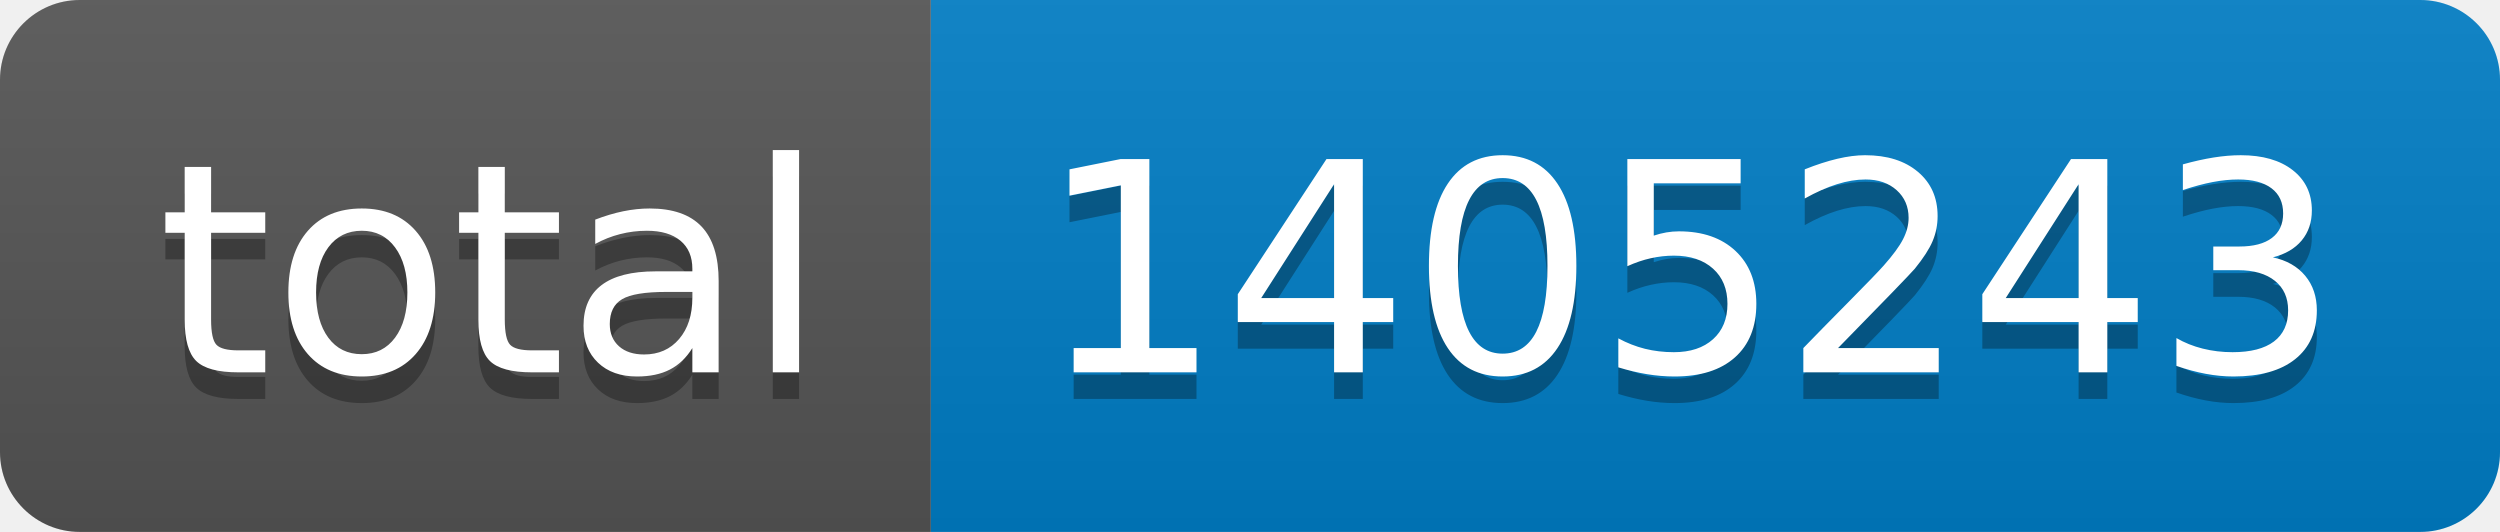
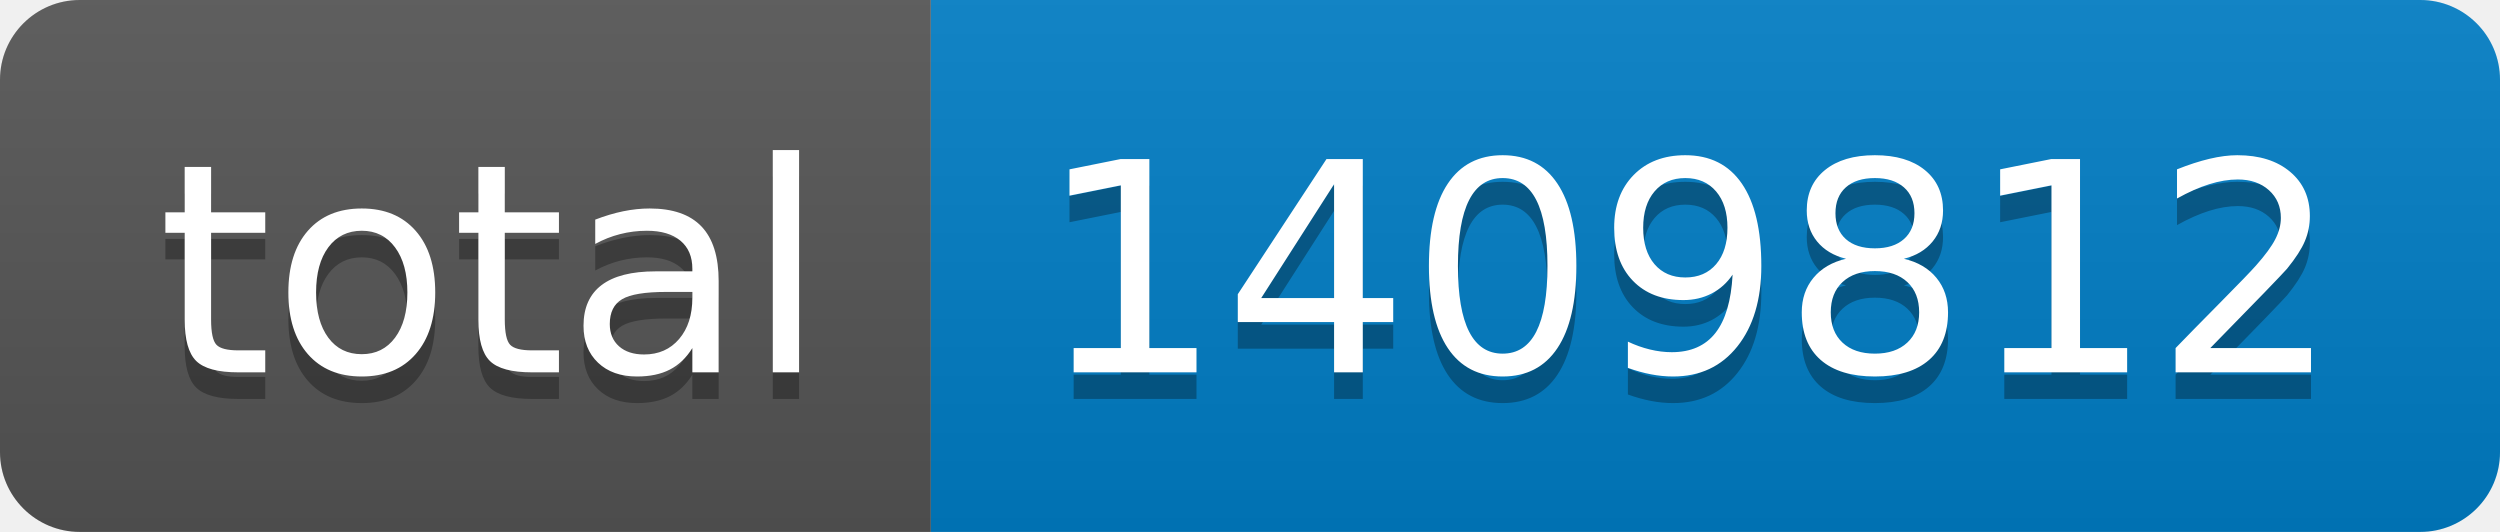
- <svg xmlns="http://www.w3.org/2000/svg" width="94" height="20" role="img" aria-label="total: 1405243">
+ <svg xmlns="http://www.w3.org/2000/svg" width="94" height="20" role="img" aria-label="total: 1409812">
  <linearGradient id="s" x2="0" y2="100%">
    <stop offset="0" stop-color="#bbb" stop-opacity=".1" />
    <stop offset="1" stop-opacity=".1" />
  </linearGradient>
  <clipPath id="r">
    <rect width="94" height="20" rx="3" fill="#fff" />
  </clipPath>
  <g clip-path="url(#r)">
    <rect width="35" height="20" fill="#555" />
    <rect x="35" width="59" height="20" fill="#007ec6" />
    <rect width="94" height="20" fill="url(#s)" />
  </g>
  <g fill="#fff" text-anchor="middle" font-family="Verdana,Geneva,DejaVu Sans,sans-serif" text-rendering="geometricPrecision" font-size="110">
    <text aria-hidden="true" x="185" y="150" fill="#010101" fill-opacity=".3" transform="scale(.1)" textLength="250">total</text>
    <text x="185" y="140" transform="scale(.1)" fill="#fff" textLength="250">total</text>
-     <text aria-hidden="true" x="635" y="150" fill="#010101" fill-opacity=".3" transform="scale(.1)" textLength="490">1405243</text>
-     <text x="635" y="140" transform="scale(.1)" fill="#fff" textLength="490">1405243</text>
+     <text aria-hidden="true" x="635" y="150" fill="#010101" fill-opacity=".3" transform="scale(.1)" textLength="490">1409812</text>
+     <text x="635" y="140" transform="scale(.1)" fill="#fff" textLength="490">1409812</text>
  </g>
</svg>
